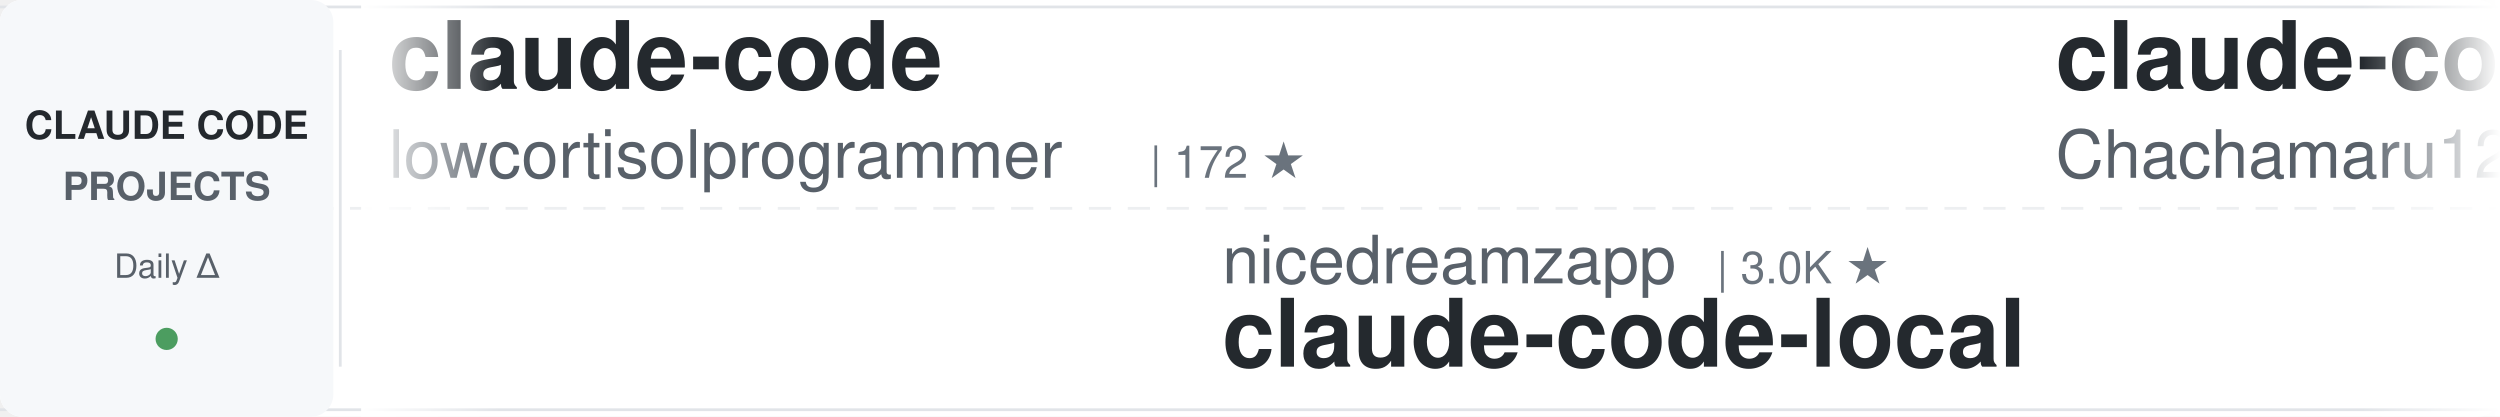
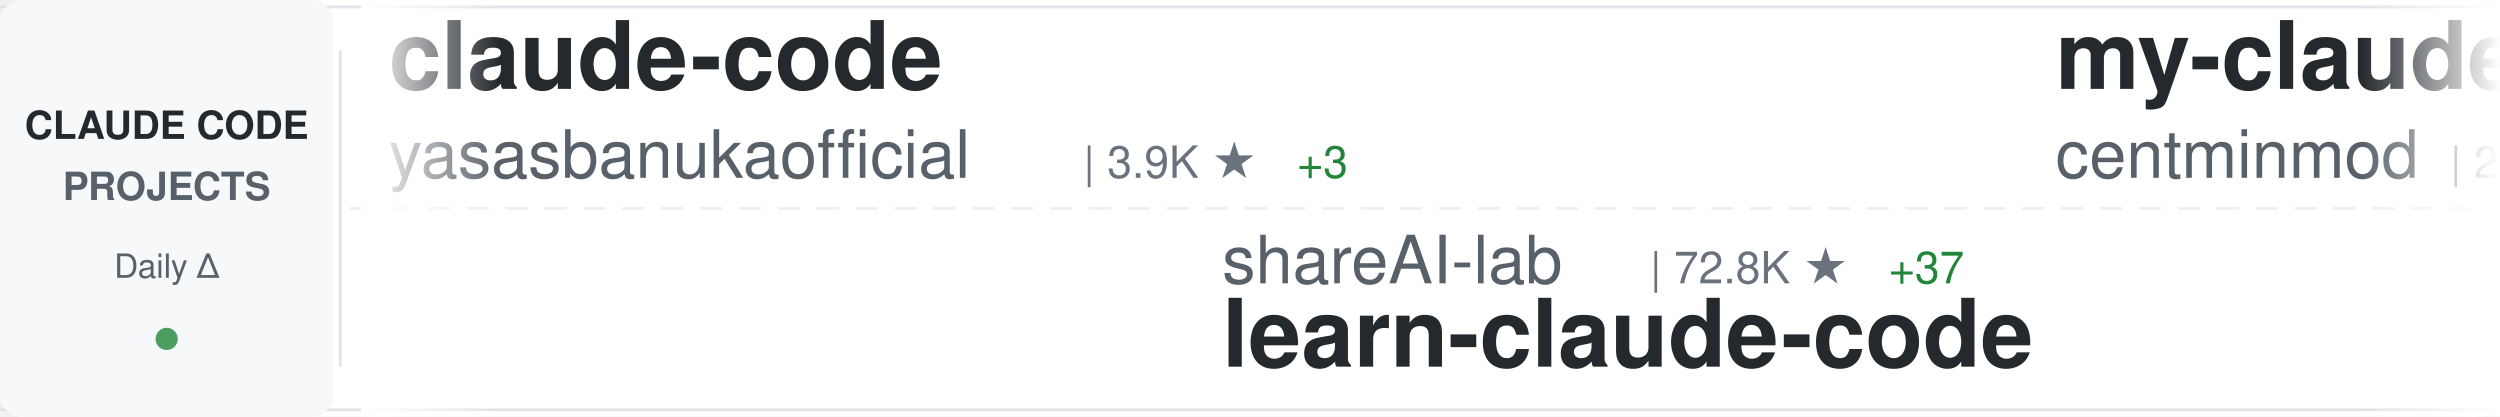
<svg xmlns="http://www.w3.org/2000/svg" width="900" height="150">
  <defs>
    <linearGradient id="awesomeLeftFade" x1="0%" y1="0%" x2="100%" y2="0%">
      <stop offset="0%" style="stop-color:#ffffff;stop-opacity:1" />
      <stop offset="100%" style="stop-color:#ffffff;stop-opacity:0" />
    </linearGradient>
    <linearGradient id="awesomeRightFade" x1="0%" y1="0%" x2="100%" y2="0%">
      <stop offset="0%" style="stop-color:#ffffff;stop-opacity:0" />
      <stop offset="100%" style="stop-color:#ffffff;stop-opacity:1" />
    </linearGradient>
  </defs>
  <rect width="900" height="150" fill="#ffffff" rx="8" />
  <rect x="0" y="2" width="900" height="1" fill="#e1e4e8" />
  <rect x="0" y="147" width="900" height="1" fill="#e1e4e8" />
  <line x1="0" y1="75" x2="900" y2="75" stroke="#e1e4e8" stroke-width="1" stroke-dasharray="8 6" opacity="0.6" />
  <rect x="0" y="0" width="120" height="150" fill="#f6f8fa" rx="8" />
  <text x="60" y="50" font-family="-apple-system, BlinkMacSystemFont, 'Segoe UI', Helvetica, Arial, sans-serif" font-size="14" font-weight="600" fill="#24292e" text-anchor="middle">CLAUDE CODE</text>
  <text x="60" y="72" font-family="-apple-system, BlinkMacSystemFont, 'Segoe UI', Helvetica, Arial, sans-serif" font-size="14" font-weight="600" fill="#586069" text-anchor="middle">PROJECTS</text>
  <text x="60" y="100" font-family="-apple-system, BlinkMacSystemFont, 'Segoe UI', Helvetica, Arial, sans-serif" font-size="12" font-weight="500" fill="#586069" text-anchor="middle">Daily Δ</text>
  <circle cx="60" cy="122" r="4" fill="#22863a" opacity="0.8" />
  <rect x="122" y="18" width="1" height="114" fill="#e1e4e8" />
  <clipPath id="awesomeTickerClip">
    <rect x="130" y="0" width="770" height="150" />
  </clipPath>
  <g clip-path="url(#awesomeTickerClip)">
    <g id="awesomeTickerItems">
      <animateTransform attributeName="transform" attributeType="XML" type="translate" from="0 0" to="-3000 0" dur="54s" repeatCount="indefinite" />
      <g transform="translate(0, 0)">
        <text x="140" y="32" font-family="-apple-system, BlinkMacSystemFont, 'Segoe UI', Helvetica, Arial, sans-serif" font-size="34" font-weight="600" fill="#24292e">claude-code</text>
-         <text x="140" y="64" font-family="-apple-system, BlinkMacSystemFont, 'Segoe UI', Helvetica, Arial, sans-serif" font-size="24" font-weight="400" fill="#586069">lowcortisolprogrammer</text>
-         <text x="414" y="64" font-family="-apple-system, BlinkMacSystemFont, 'Segoe UI', Helvetica, Arial, sans-serif" font-size="16" font-weight="500" fill="#6a737d">| 172 ★</text>
+         <text x="140" y="64" font-family="-apple-system, BlinkMacSystemFont, 'Segoe UI', Helvetica, Arial, sans-serif" font-size="24" font-weight="400" fill="#586069">yasasbanukaofficial</text>
+         <text x="390" y="64" font-family="-apple-system, BlinkMacSystemFont, 'Segoe UI', Helvetica, Arial, sans-serif" font-size="16" font-weight="500" fill="#6a737d">| 3.9K ★</text>
+         <text x="467" y="64" font-family="-apple-system, BlinkMacSystemFont, 'Segoe UI', Helvetica, Arial, sans-serif" font-size="16" font-weight="500" fill="#22863a"> +3</text>
      </g>
      <g transform="translate(300, 0)">
+         <text x="140" y="102" font-family="-apple-system, BlinkMacSystemFont, 'Segoe UI', Helvetica, Arial, sans-serif" font-size="24" font-weight="400" fill="#586069">shareAI-lab</text>
+         <text x="294" y="102" font-family="-apple-system, BlinkMacSystemFont, 'Segoe UI', Helvetica, Arial, sans-serif" font-size="16" font-weight="500" fill="#6a737d">| 72.8K ★</text>
+         <text x="380" y="102" font-family="-apple-system, BlinkMacSystemFont, 'Segoe UI', Helvetica, Arial, sans-serif" font-size="16" font-weight="500" fill="#22863a"> +37</text>
+         <text x="140" y="132" font-family="-apple-system, BlinkMacSystemFont, 'Segoe UI', Helvetica, Arial, sans-serif" font-size="34" font-weight="600" fill="#24292e">learn-claude-code</text>
+       </g>
+       <g transform="translate(600, 0)">
+         <text x="140" y="32" font-family="-apple-system, BlinkMacSystemFont, 'Segoe UI', Helvetica, Arial, sans-serif" font-size="34" font-weight="600" fill="#24292e">my-claude-code-setup</text>
+         <text x="140" y="64" font-family="-apple-system, BlinkMacSystemFont, 'Segoe UI', Helvetica, Arial, sans-serif" font-size="24" font-weight="400" fill="#586069">centminmod</text>
+         <text x="282" y="64" font-family="-apple-system, BlinkMacSystemFont, 'Segoe UI', Helvetica, Arial, sans-serif" font-size="16" font-weight="500" fill="#6a737d">| 2.5K ★</text>
+       </g>
+       <g transform="translate(900, 0)">
        <text x="140" y="102" font-family="-apple-system, BlinkMacSystemFont, 'Segoe UI', Helvetica, Arial, sans-serif" font-size="24" font-weight="400" fill="#586069">nicedreamzapp</text>
        <text x="318" y="102" font-family="-apple-system, BlinkMacSystemFont, 'Segoe UI', Helvetica, Arial, sans-serif" font-size="16" font-weight="500" fill="#6a737d">| 3.0K ★</text>
        <text x="140" y="132" font-family="-apple-system, BlinkMacSystemFont, 'Segoe UI', Helvetica, Arial, sans-serif" font-size="34" font-weight="600" fill="#24292e">claude-code-local</text>
      </g>
-       <g transform="translate(600, 0)">
-         <text x="140" y="32" font-family="-apple-system, BlinkMacSystemFont, 'Segoe UI', Helvetica, Arial, sans-serif" font-size="34" font-weight="600" fill="#24292e">claude-code-harness</text>
-         <text x="140" y="64" font-family="-apple-system, BlinkMacSystemFont, 'Segoe UI', Helvetica, Arial, sans-serif" font-size="24" font-weight="400" fill="#586069">Chachamaru127</text>
-         <text x="318" y="64" font-family="-apple-system, BlinkMacSystemFont, 'Segoe UI', Helvetica, Arial, sans-serif" font-size="16" font-weight="500" fill="#6a737d">| 3.0K ★</text>
-         <text x="395" y="64" font-family="-apple-system, BlinkMacSystemFont, 'Segoe UI', Helvetica, Arial, sans-serif" font-size="16" font-weight="500" fill="#22863a"> +2</text>
-       </g>
-       <g transform="translate(900, 0)">
-         <text x="140" y="102" font-family="-apple-system, BlinkMacSystemFont, 'Segoe UI', Helvetica, Arial, sans-serif" font-size="24" font-weight="400" fill="#586069">diet103</text>
-         <text x="246" y="102" font-family="-apple-system, BlinkMacSystemFont, 'Segoe UI', Helvetica, Arial, sans-serif" font-size="16" font-weight="500" fill="#6a737d">| 10.0K ★</text>
-         <text x="332" y="102" font-family="-apple-system, BlinkMacSystemFont, 'Segoe UI', Helvetica, Arial, sans-serif" font-size="16" font-weight="500" fill="#22863a"> +1</text>
-         <text x="140" y="132" font-family="-apple-system, BlinkMacSystemFont, 'Segoe UI', Helvetica, Arial, sans-serif" font-size="34" font-weight="600" fill="#24292e">claude-code-infrastructu...</text>
-       </g>
      <g transform="translate(1200, 0)">
-         <text x="140" y="32" font-family="-apple-system, BlinkMacSystemFont, 'Segoe UI', Helvetica, Arial, sans-serif" font-size="34" font-weight="600" fill="#24292e">claude_code_src</text>
-         <text x="140" y="64" font-family="-apple-system, BlinkMacSystemFont, 'Segoe UI', Helvetica, Arial, sans-serif" font-size="24" font-weight="400" fill="#586069">ponponon</text>
-         <text x="258" y="64" font-family="-apple-system, BlinkMacSystemFont, 'Segoe UI', Helvetica, Arial, sans-serif" font-size="16" font-weight="500" fill="#6a737d">| 2.3K ★</text>
+         <text x="140" y="32" font-family="-apple-system, BlinkMacSystemFont, 'Segoe UI', Helvetica, Arial, sans-serif" font-size="34" font-weight="600" fill="#24292e">claude-code-plugins-plus...</text>
+         <text x="140" y="64" font-family="-apple-system, BlinkMacSystemFont, 'Segoe UI', Helvetica, Arial, sans-serif" font-size="24" font-weight="400" fill="#586069">jeremylongshore</text>
+         <text x="342" y="64" font-family="-apple-system, BlinkMacSystemFont, 'Segoe UI', Helvetica, Arial, sans-serif" font-size="16" font-weight="500" fill="#6a737d">| 2.6K ★</text>
+         <text x="419" y="64" font-family="-apple-system, BlinkMacSystemFont, 'Segoe UI', Helvetica, Arial, sans-serif" font-size="16" font-weight="500" fill="#22863a"> +1</text>
      </g>
      <g transform="translate(1500, 0)">
-         <text x="140" y="102" font-family="-apple-system, BlinkMacSystemFont, 'Segoe UI', Helvetica, Arial, sans-serif" font-size="24" font-weight="400" fill="#586069">RichardAtCT</text>
-         <text x="294" y="102" font-family="-apple-system, BlinkMacSystemFont, 'Segoe UI', Helvetica, Arial, sans-serif" font-size="16" font-weight="500" fill="#6a737d">| 2.7K ★</text>
-         <text x="140" y="132" font-family="-apple-system, BlinkMacSystemFont, 'Segoe UI', Helvetica, Arial, sans-serif" font-size="34" font-weight="600" fill="#24292e">claude-code-telegram</text>
+         <text x="140" y="102" font-family="-apple-system, BlinkMacSystemFont, 'Segoe UI', Helvetica, Arial, sans-serif" font-size="24" font-weight="400" fill="#586069">Tinkeringg-Lab</text>
+         <text x="330" y="102" font-family="-apple-system, BlinkMacSystemFont, 'Segoe UI', Helvetica, Arial, sans-serif" font-size="16" font-weight="500" fill="#6a737d">| 211 ★</text>
+         <text x="140" y="132" font-family="-apple-system, BlinkMacSystemFont, 'Segoe UI', Helvetica, Arial, sans-serif" font-size="34" font-weight="600" fill="#24292e">claude-code</text>
      </g>
      <g transform="translate(1800, 0)">
-         <text x="140" y="32" font-family="-apple-system, BlinkMacSystemFont, 'Segoe UI', Helvetica, Arial, sans-serif" font-size="34" font-weight="600" fill="#24292e">awesome-claude-code-suba...</text>
-         <text x="140" y="64" font-family="-apple-system, BlinkMacSystemFont, 'Segoe UI', Helvetica, Arial, sans-serif" font-size="24" font-weight="400" fill="#586069">VoltAgent</text>
-         <text x="270" y="64" font-family="-apple-system, BlinkMacSystemFont, 'Segoe UI', Helvetica, Arial, sans-serif" font-size="16" font-weight="500" fill="#6a737d">| 23.9K ★</text>
-         <text x="356" y="64" font-family="-apple-system, BlinkMacSystemFont, 'Segoe UI', Helvetica, Arial, sans-serif" font-size="16" font-weight="500" fill="#22863a"> +9</text>
+         <text x="140" y="32" font-family="-apple-system, BlinkMacSystemFont, 'Segoe UI', Helvetica, Arial, sans-serif" font-size="34" font-weight="600" fill="#24292e">claude-code-workflows</text>
+         <text x="140" y="64" font-family="-apple-system, BlinkMacSystemFont, 'Segoe UI', Helvetica, Arial, sans-serif" font-size="24" font-weight="400" fill="#586069">OneRedOak</text>
+         <text x="270" y="64" font-family="-apple-system, BlinkMacSystemFont, 'Segoe UI', Helvetica, Arial, sans-serif" font-size="16" font-weight="500" fill="#6a737d">| 3.9K ★</text>
+         <text x="347" y="64" font-family="-apple-system, BlinkMacSystemFont, 'Segoe UI', Helvetica, Arial, sans-serif" font-size="16" font-weight="500" fill="#22863a"> +1</text>
      </g>
      <g transform="translate(2100, 0)">
-         <text x="140" y="102" font-family="-apple-system, BlinkMacSystemFont, 'Segoe UI', Helvetica, Arial, sans-serif" font-size="24" font-weight="400" fill="#586069">Alishahryar1</text>
-         <text x="306" y="102" font-family="-apple-system, BlinkMacSystemFont, 'Segoe UI', Helvetica, Arial, sans-serif" font-size="16" font-weight="500" fill="#6a737d">| 43.1K ★</text>
-         <text x="392" y="102" font-family="-apple-system, BlinkMacSystemFont, 'Segoe UI', Helvetica, Arial, sans-serif" font-size="16" font-weight="500" fill="#22863a"> +45</text>
-         <text x="140" y="132" font-family="-apple-system, BlinkMacSystemFont, 'Segoe UI', Helvetica, Arial, sans-serif" font-size="34" font-weight="600" fill="#24292e">free-claude-code</text>
+         <text x="140" y="102" font-family="-apple-system, BlinkMacSystemFont, 'Segoe UI', Helvetica, Arial, sans-serif" font-size="24" font-weight="400" fill="#586069">jqueryscript</text>
+         <text x="306" y="102" font-family="-apple-system, BlinkMacSystemFont, 'Segoe UI', Helvetica, Arial, sans-serif" font-size="16" font-weight="500" fill="#6a737d">| 483 ★</text>
+         <text x="140" y="132" font-family="-apple-system, BlinkMacSystemFont, 'Segoe UI', Helvetica, Arial, sans-serif" font-size="34" font-weight="600" fill="#24292e">awesome-claude-code</text>
      </g>
      <g transform="translate(2400, 0)">
-         <text x="140" y="32" font-family="-apple-system, BlinkMacSystemFont, 'Segoe UI', Helvetica, Arial, sans-serif" font-size="34" font-weight="600" fill="#24292e">claude-code-prompts</text>
-         <text x="140" y="64" font-family="-apple-system, BlinkMacSystemFont, 'Segoe UI', Helvetica, Arial, sans-serif" font-size="24" font-weight="400" fill="#586069">repowise-dev</text>
-         <text x="306" y="64" font-family="-apple-system, BlinkMacSystemFont, 'Segoe UI', Helvetica, Arial, sans-serif" font-size="16" font-weight="500" fill="#6a737d">| 1.2K ★</text>
+         <text x="140" y="32" font-family="-apple-system, BlinkMacSystemFont, 'Segoe UI', Helvetica, Arial, sans-serif" font-size="34" font-weight="600" fill="#24292e">Claude-Code-Game-Studios</text>
+         <text x="140" y="64" font-family="-apple-system, BlinkMacSystemFont, 'Segoe UI', Helvetica, Arial, sans-serif" font-size="24" font-weight="400" fill="#586069">Donchitos</text>
+         <text x="270" y="64" font-family="-apple-system, BlinkMacSystemFont, 'Segoe UI', Helvetica, Arial, sans-serif" font-size="16" font-weight="500" fill="#6a737d">| 23.5K ★</text>
+         <text x="356" y="64" font-family="-apple-system, BlinkMacSystemFont, 'Segoe UI', Helvetica, Arial, sans-serif" font-size="16" font-weight="500" fill="#22863a"> +5</text>
      </g>
      <g transform="translate(2700, 0)">
-         <text x="140" y="102" font-family="-apple-system, BlinkMacSystemFont, 'Segoe UI', Helvetica, Arial, sans-serif" font-size="24" font-weight="400" fill="#586069">shareAI-lab</text>
-         <text x="294" y="102" font-family="-apple-system, BlinkMacSystemFont, 'Segoe UI', Helvetica, Arial, sans-serif" font-size="16" font-weight="500" fill="#6a737d">| 72.8K ★</text>
-         <text x="380" y="102" font-family="-apple-system, BlinkMacSystemFont, 'Segoe UI', Helvetica, Arial, sans-serif" font-size="16" font-weight="500" fill="#22863a"> +13</text>
-         <text x="140" y="132" font-family="-apple-system, BlinkMacSystemFont, 'Segoe UI', Helvetica, Arial, sans-serif" font-size="34" font-weight="600" fill="#24292e">learn-claude-code</text>
+         <text x="140" y="102" font-family="-apple-system, BlinkMacSystemFont, 'Segoe UI', Helvetica, Arial, sans-serif" font-size="24" font-weight="400" fill="#586069">Windy3f3f3f3f</text>
+         <text x="318" y="102" font-family="-apple-system, BlinkMacSystemFont, 'Segoe UI', Helvetica, Arial, sans-serif" font-size="16" font-weight="500" fill="#6a737d">| 2.5K ★</text>
+         <text x="140" y="132" font-family="-apple-system, BlinkMacSystemFont, 'Segoe UI', Helvetica, Arial, sans-serif" font-size="34" font-weight="600" fill="#24292e">claude-code-from-scratch</text>
      </g>
      <g transform="translate(3000, 0)">
        <text x="140" y="32" font-family="-apple-system, BlinkMacSystemFont, 'Segoe UI', Helvetica, Arial, sans-serif" font-size="34" font-weight="600" fill="#24292e">claude-code</text>
-         <text x="140" y="64" font-family="-apple-system, BlinkMacSystemFont, 'Segoe UI', Helvetica, Arial, sans-serif" font-size="24" font-weight="400" fill="#586069">lowcortisolprogrammer</text>
-         <text x="414" y="64" font-family="-apple-system, BlinkMacSystemFont, 'Segoe UI', Helvetica, Arial, sans-serif" font-size="16" font-weight="500" fill="#6a737d">| 172 ★</text>
+         <text x="140" y="64" font-family="-apple-system, BlinkMacSystemFont, 'Segoe UI', Helvetica, Arial, sans-serif" font-size="24" font-weight="400" fill="#586069">yasasbanukaofficial</text>
+         <text x="390" y="64" font-family="-apple-system, BlinkMacSystemFont, 'Segoe UI', Helvetica, Arial, sans-serif" font-size="16" font-weight="500" fill="#6a737d">| 3.9K ★</text>
+         <text x="467" y="64" font-family="-apple-system, BlinkMacSystemFont, 'Segoe UI', Helvetica, Arial, sans-serif" font-size="16" font-weight="500" fill="#22863a"> +3</text>
      </g>
      <g transform="translate(3300, 0)">
+         <text x="140" y="102" font-family="-apple-system, BlinkMacSystemFont, 'Segoe UI', Helvetica, Arial, sans-serif" font-size="24" font-weight="400" fill="#586069">shareAI-lab</text>
+         <text x="294" y="102" font-family="-apple-system, BlinkMacSystemFont, 'Segoe UI', Helvetica, Arial, sans-serif" font-size="16" font-weight="500" fill="#6a737d">| 72.8K ★</text>
+         <text x="380" y="102" font-family="-apple-system, BlinkMacSystemFont, 'Segoe UI', Helvetica, Arial, sans-serif" font-size="16" font-weight="500" fill="#22863a"> +37</text>
+         <text x="140" y="132" font-family="-apple-system, BlinkMacSystemFont, 'Segoe UI', Helvetica, Arial, sans-serif" font-size="34" font-weight="600" fill="#24292e">learn-claude-code</text>
+       </g>
+       <g transform="translate(3600, 0)">
+         <text x="140" y="32" font-family="-apple-system, BlinkMacSystemFont, 'Segoe UI', Helvetica, Arial, sans-serif" font-size="34" font-weight="600" fill="#24292e">my-claude-code-setup</text>
+         <text x="140" y="64" font-family="-apple-system, BlinkMacSystemFont, 'Segoe UI', Helvetica, Arial, sans-serif" font-size="24" font-weight="400" fill="#586069">centminmod</text>
+         <text x="282" y="64" font-family="-apple-system, BlinkMacSystemFont, 'Segoe UI', Helvetica, Arial, sans-serif" font-size="16" font-weight="500" fill="#6a737d">| 2.5K ★</text>
+       </g>
+       <g transform="translate(3900, 0)">
        <text x="140" y="102" font-family="-apple-system, BlinkMacSystemFont, 'Segoe UI', Helvetica, Arial, sans-serif" font-size="24" font-weight="400" fill="#586069">nicedreamzapp</text>
        <text x="318" y="102" font-family="-apple-system, BlinkMacSystemFont, 'Segoe UI', Helvetica, Arial, sans-serif" font-size="16" font-weight="500" fill="#6a737d">| 3.0K ★</text>
        <text x="140" y="132" font-family="-apple-system, BlinkMacSystemFont, 'Segoe UI', Helvetica, Arial, sans-serif" font-size="34" font-weight="600" fill="#24292e">claude-code-local</text>
-       </g>
-       <g transform="translate(3600, 0)">
-         <text x="140" y="32" font-family="-apple-system, BlinkMacSystemFont, 'Segoe UI', Helvetica, Arial, sans-serif" font-size="34" font-weight="600" fill="#24292e">claude-code-harness</text>
-         <text x="140" y="64" font-family="-apple-system, BlinkMacSystemFont, 'Segoe UI', Helvetica, Arial, sans-serif" font-size="24" font-weight="400" fill="#586069">Chachamaru127</text>
-         <text x="318" y="64" font-family="-apple-system, BlinkMacSystemFont, 'Segoe UI', Helvetica, Arial, sans-serif" font-size="16" font-weight="500" fill="#6a737d">| 3.0K ★</text>
-         <text x="395" y="64" font-family="-apple-system, BlinkMacSystemFont, 'Segoe UI', Helvetica, Arial, sans-serif" font-size="16" font-weight="500" fill="#22863a"> +2</text>
-       </g>
-       <g transform="translate(3900, 0)">
-         <text x="140" y="102" font-family="-apple-system, BlinkMacSystemFont, 'Segoe UI', Helvetica, Arial, sans-serif" font-size="24" font-weight="400" fill="#586069">diet103</text>
-         <text x="246" y="102" font-family="-apple-system, BlinkMacSystemFont, 'Segoe UI', Helvetica, Arial, sans-serif" font-size="16" font-weight="500" fill="#6a737d">| 10.0K ★</text>
-         <text x="332" y="102" font-family="-apple-system, BlinkMacSystemFont, 'Segoe UI', Helvetica, Arial, sans-serif" font-size="16" font-weight="500" fill="#22863a"> +1</text>
-         <text x="140" y="132" font-family="-apple-system, BlinkMacSystemFont, 'Segoe UI', Helvetica, Arial, sans-serif" font-size="34" font-weight="600" fill="#24292e">claude-code-infrastructu...</text>
      </g>
    </g>
  </g>
  <rect x="130" y="0" width="50" height="150" fill="url(#awesomeLeftFade)" />
  <rect x="850" y="0" width="50" height="150" fill="url(#awesomeRightFade)" />
</svg>
